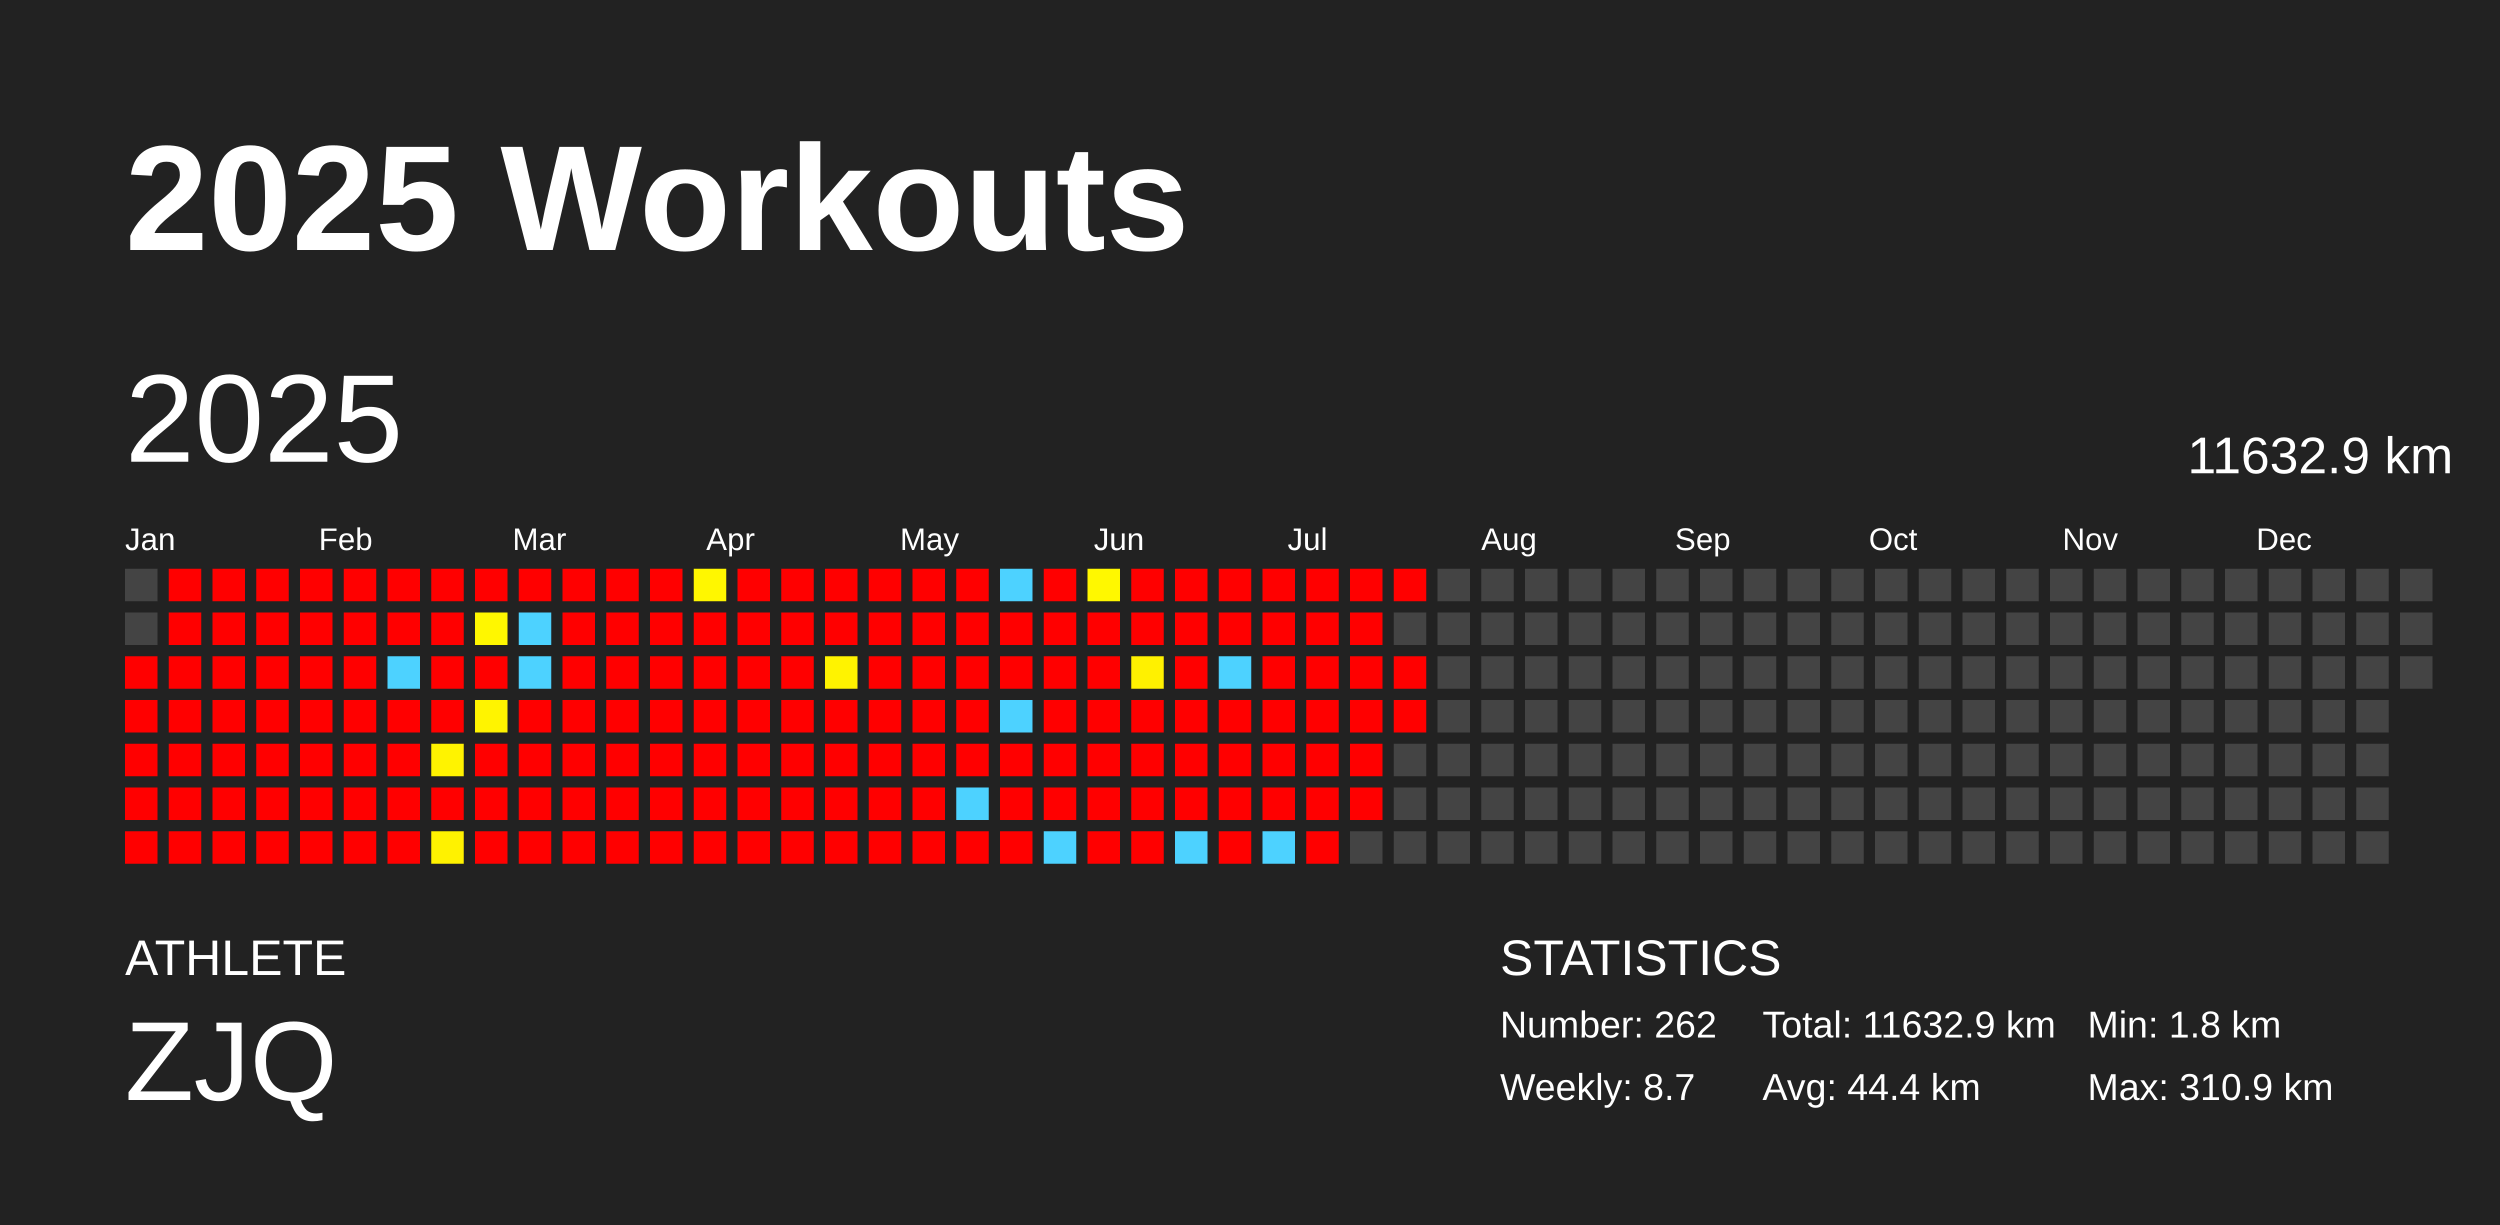
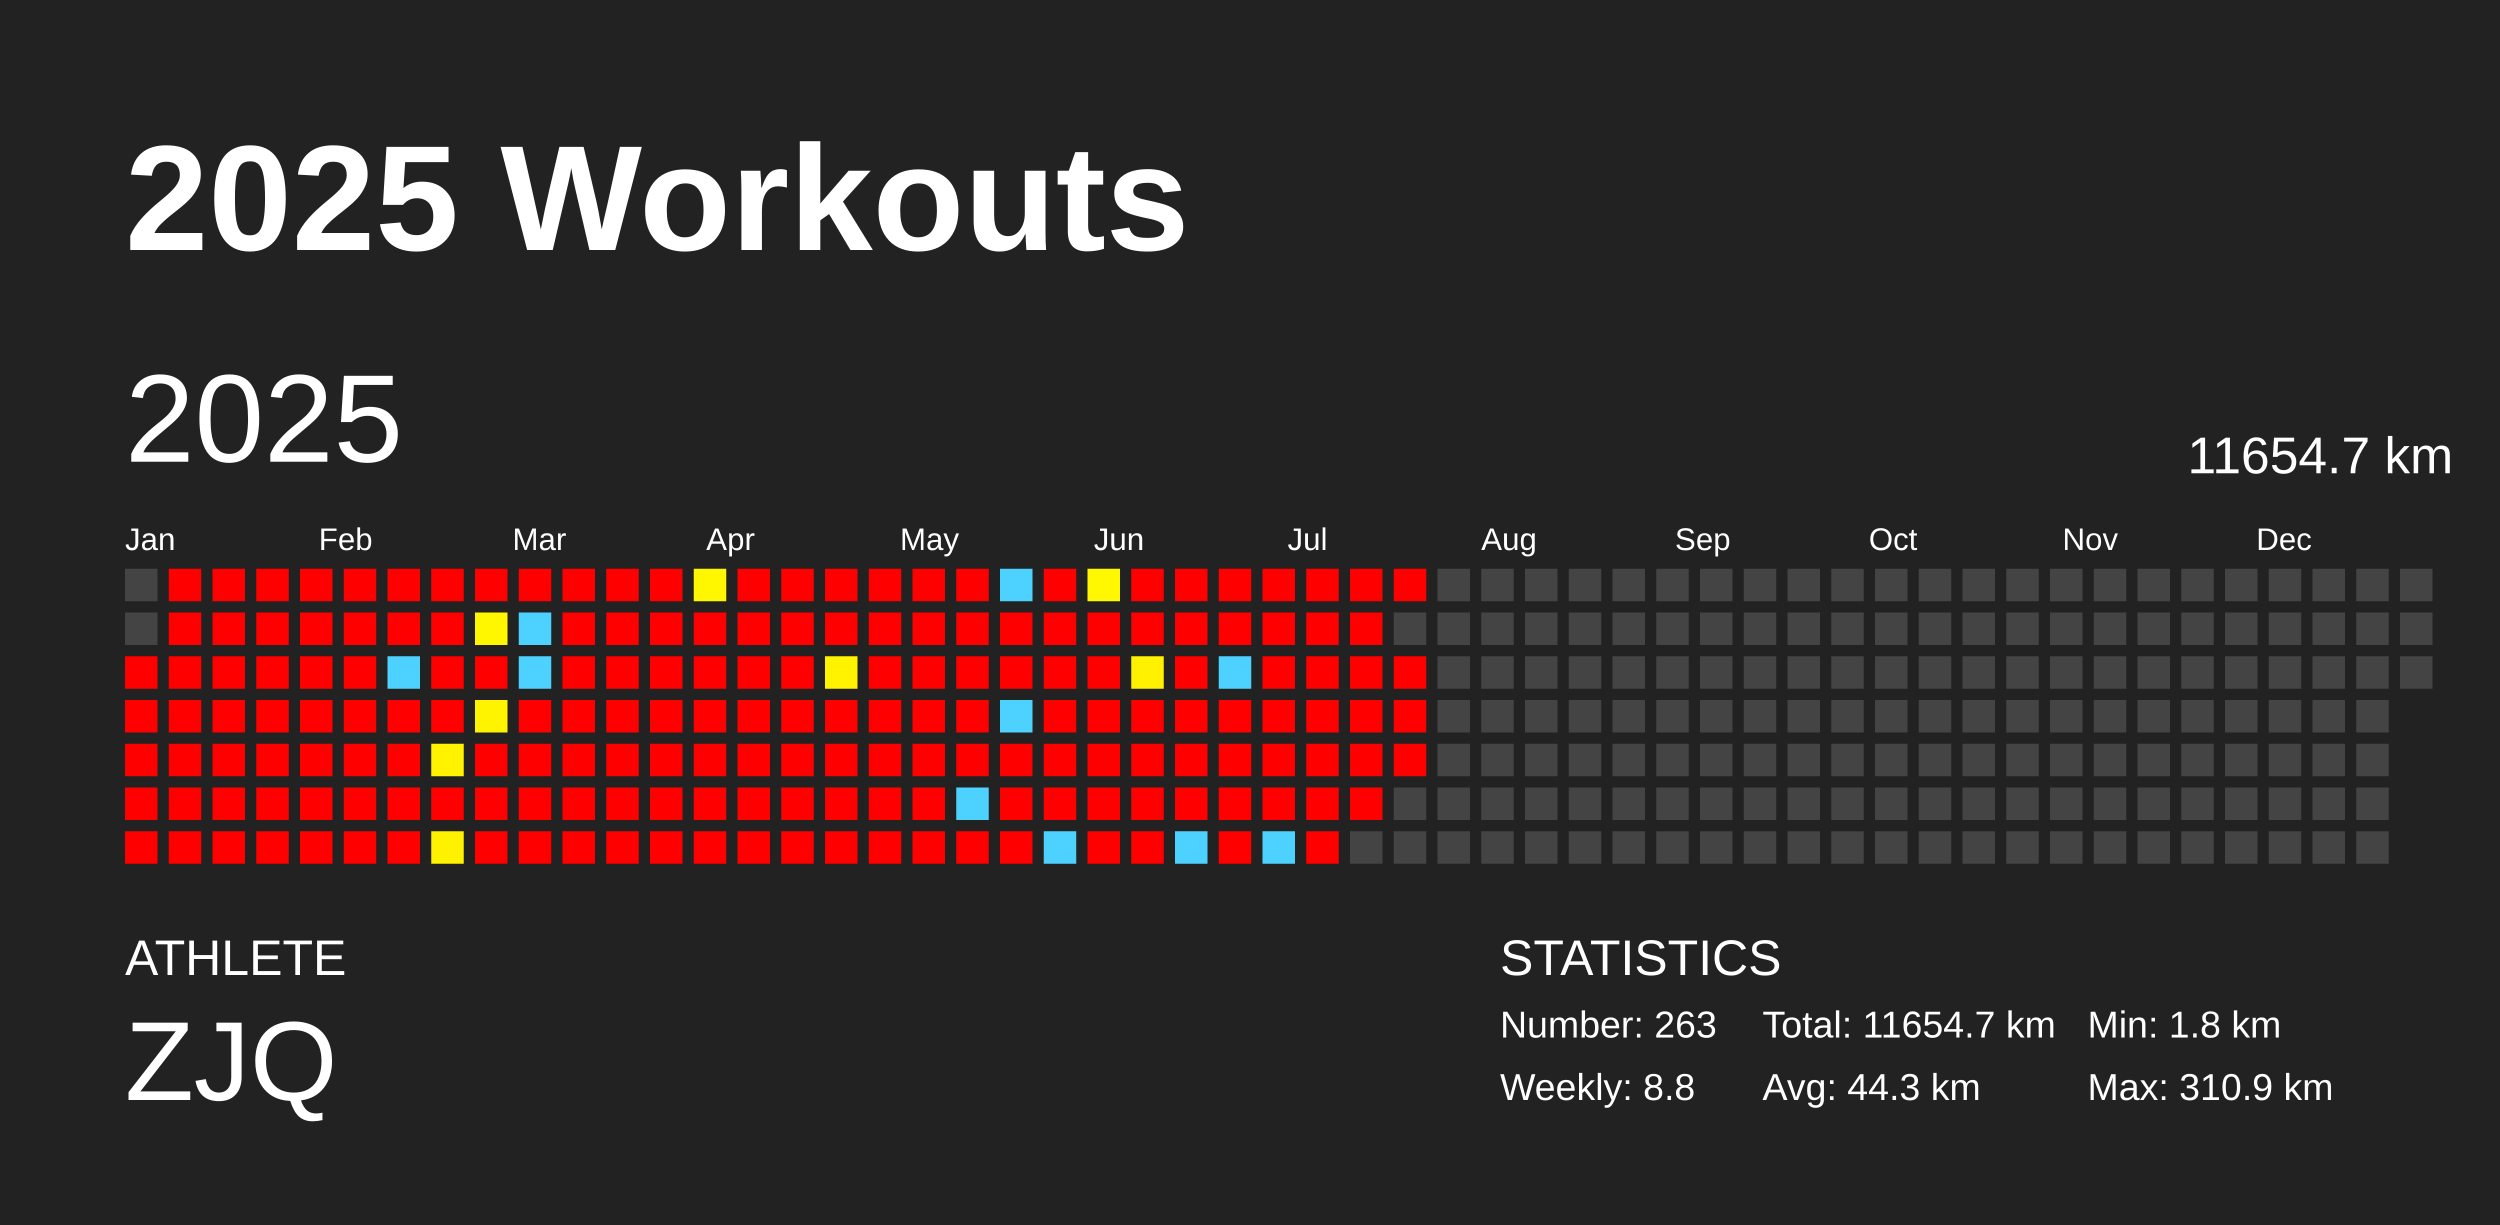
<svg xmlns="http://www.w3.org/2000/svg" baseProfile="full" height="98mm" version="1.1" viewBox="0,0,200,98" width="200mm">
  <defs />
  <rect fill="#222222" height="98" width="200" x="0" y="0" />
  <text fill="#FFFFFF" style="font-size:12px; font-family:Arial; font-weight:bold;" x="10" y="20">2025 Workouts</text>
  <text fill="#FFFFFF" style="font-size:4px; font-family:Arial" x="10" y="78">ATHLETE</text>
  <text fill="#FFFFFF" style="font-size:9px; font-family:Arial" x="10" y="88">ZJQ</text>
  <text fill="#FFFFFF" style="font-size:4px; font-family:Arial" x="120" y="78">STATISTICS</text>
-   <text fill="#FFFFFF" style="font-size:3px; font-family:Arial" x="120" y="83">Number: 262</text>
-   <text fill="#FFFFFF" style="font-size:3px; font-family:Arial" x="120" y="88">Weekly: 8.7</text>
-   <text fill="#FFFFFF" style="font-size:3px; font-family:Arial" x="141" y="83">Total: 11632.9 km</text>
-   <text fill="#FFFFFF" style="font-size:3px; font-family:Arial" x="141" y="88">Avg: 44.4 km</text>
+   <text fill="#FFFFFF" style="font-size:3px; font-family:Arial" x="120" y="83">Number: 263</text>
+   <text fill="#FFFFFF" style="font-size:3px; font-family:Arial" x="120" y="88">Weekly: 8.8</text>
+   <text fill="#FFFFFF" style="font-size:3px; font-family:Arial" x="141" y="83">Total: 11654.7 km</text>
+   <text fill="#FFFFFF" style="font-size:3px; font-family:Arial" x="141" y="88">Avg: 44.3 km</text>
  <text fill="#FFFFFF" style="font-size:3px; font-family:Arial" x="167" y="83">Min: 1.8 km</text>
  <text fill="#FFFFFF" style="font-size:3px; font-family:Arial" x="167" y="88">Max: 310.9 km</text>
  <text dominant-baseline="hanging" fill="#FFFFFF" style="font-size:10.0px; font-family:Arial;" x="10" y="30">2025</text>
-   <text dominant-baseline="hanging" fill="#FFFFFF" style="font-size:4.125px; font-family:Arial;" x="175" y="35">11632.9 km</text>
+   <text dominant-baseline="hanging" fill="#FFFFFF" style="font-size:4.125px; font-family:Arial;" x="175" y="35">11654.7 km</text>
  <text fill="#FFFFFF" style="font-size:2.5px; font-family:Arial" x="10.0" y="44">Jan</text>
  <text fill="#FFFFFF" style="font-size:2.5px; font-family:Arial" x="25.5" y="44">Feb</text>
  <text fill="#FFFFFF" style="font-size:2.5px; font-family:Arial" x="41.0" y="44">Mar</text>
  <text fill="#FFFFFF" style="font-size:2.5px; font-family:Arial" x="56.5" y="44">Apr</text>
  <text fill="#FFFFFF" style="font-size:2.5px; font-family:Arial" x="72.0" y="44">May</text>
  <text fill="#FFFFFF" style="font-size:2.5px; font-family:Arial" x="87.5" y="44">Jun</text>
  <text fill="#FFFFFF" style="font-size:2.5px; font-family:Arial" x="103.0" y="44">Jul</text>
  <text fill="#FFFFFF" style="font-size:2.5px; font-family:Arial" x="118.5" y="44">Aug</text>
  <text fill="#FFFFFF" style="font-size:2.5px; font-family:Arial" x="134.0" y="44">Sep</text>
  <text fill="#FFFFFF" style="font-size:2.5px; font-family:Arial" x="149.5" y="44">Oct</text>
  <text fill="#FFFFFF" style="font-size:2.5px; font-family:Arial" x="165.0" y="44">Nov</text>
  <text fill="#FFFFFF" style="font-size:2.5px; font-family:Arial" x="180.5" y="44">Dec</text>
  <rect fill="#444444" height="2.6" width="2.6" x="10.0" y="45.5" />
  <rect fill="#444444" height="2.6" width="2.6" x="10.0" y="49.0" />
  <rect fill="red" height="2.6" width="2.6" x="10.0" y="52.5" />
  <rect fill="red" height="2.6" width="2.6" x="10.0" y="56.0" />
  <rect fill="red" height="2.6" width="2.6" x="10.0" y="59.5" />
  <rect fill="red" height="2.6" width="2.6" x="10.0" y="63.0" />
  <rect fill="red" height="2.6" width="2.6" x="10.0" y="66.5" />
  <rect fill="red" height="2.6" width="2.6" x="13.5" y="45.5" />
  <rect fill="red" height="2.6" width="2.6" x="13.5" y="49.0" />
  <rect fill="red" height="2.6" width="2.6" x="13.5" y="52.5" />
  <rect fill="red" height="2.6" width="2.6" x="13.5" y="56.0" />
  <rect fill="red" height="2.6" width="2.6" x="13.5" y="59.5" />
  <rect fill="red" height="2.6" width="2.6" x="13.5" y="63.0" />
  <rect fill="red" height="2.6" width="2.6" x="13.5" y="66.5" />
  <rect fill="red" height="2.6" width="2.6" x="17.0" y="45.5" />
  <rect fill="red" height="2.6" width="2.6" x="17.0" y="49.0" />
  <rect fill="red" height="2.6" width="2.6" x="17.0" y="52.5" />
  <rect fill="red" height="2.6" width="2.6" x="17.0" y="56.0" />
  <rect fill="red" height="2.6" width="2.6" x="17.0" y="59.5" />
  <rect fill="red" height="2.6" width="2.6" x="17.0" y="63.0" />
  <rect fill="red" height="2.6" width="2.6" x="17.0" y="66.5" />
  <rect fill="red" height="2.6" width="2.6" x="20.5" y="45.5" />
  <rect fill="red" height="2.6" width="2.6" x="20.5" y="49.0" />
  <rect fill="red" height="2.6" width="2.6" x="20.5" y="52.5" />
  <rect fill="red" height="2.6" width="2.6" x="20.5" y="56.0" />
  <rect fill="red" height="2.6" width="2.6" x="20.5" y="59.5" />
  <rect fill="red" height="2.6" width="2.6" x="20.5" y="63.0" />
  <rect fill="red" height="2.6" width="2.6" x="20.5" y="66.5" />
  <rect fill="red" height="2.6" width="2.6" x="24.0" y="45.5" />
  <rect fill="red" height="2.6" width="2.6" x="24.0" y="49.0" />
  <rect fill="red" height="2.6" width="2.6" x="24.0" y="52.5" />
  <rect fill="red" height="2.6" width="2.6" x="24.0" y="56.0" />
  <rect fill="red" height="2.6" width="2.6" x="24.0" y="59.5" />
  <rect fill="red" height="2.6" width="2.6" x="24.0" y="63.0" />
  <rect fill="red" height="2.6" width="2.6" x="24.0" y="66.5" />
  <rect fill="red" height="2.6" width="2.6" x="27.5" y="45.5" />
  <rect fill="red" height="2.6" width="2.6" x="27.5" y="49.0" />
  <rect fill="red" height="2.6" width="2.6" x="27.5" y="52.5" />
  <rect fill="red" height="2.6" width="2.6" x="27.5" y="56.0" />
  <rect fill="red" height="2.6" width="2.6" x="27.5" y="59.5" />
  <rect fill="red" height="2.6" width="2.6" x="27.5" y="63.0" />
  <rect fill="red" height="2.6" width="2.6" x="27.5" y="66.5" />
  <rect fill="red" height="2.6" width="2.6" x="31.0" y="45.5" />
  <rect fill="red" height="2.6" width="2.6" x="31.0" y="49.0" />
  <rect fill="#4dd2ff" height="2.6" width="2.6" x="31.0" y="52.5" />
  <rect fill="red" height="2.6" width="2.6" x="31.0" y="56.0" />
  <rect fill="red" height="2.6" width="2.6" x="31.0" y="59.5" />
  <rect fill="red" height="2.6" width="2.6" x="31.0" y="63.0" />
  <rect fill="red" height="2.6" width="2.6" x="31.0" y="66.5" />
  <rect fill="red" height="2.6" width="2.6" x="34.5" y="45.5" />
  <rect fill="red" height="2.6" width="2.6" x="34.5" y="49.0" />
  <rect fill="red" height="2.6" width="2.6" x="34.5" y="52.5" />
  <rect fill="red" height="2.6" width="2.6" x="34.5" y="56.0" />
  <rect fill="#fff300" height="2.6" width="2.6" x="34.5" y="59.5" />
  <rect fill="red" height="2.6" width="2.6" x="34.5" y="63.0" />
  <rect fill="#fff200" height="2.6" width="2.6" x="34.5" y="66.5" />
  <rect fill="red" height="2.6" width="2.6" x="38.0" y="45.5" />
  <rect fill="#fff700" height="2.6" width="2.6" x="38.0" y="49.0" />
  <rect fill="red" height="2.6" width="2.6" x="38.0" y="52.5" />
  <rect fill="#fff400" height="2.6" width="2.6" x="38.0" y="56.0" />
  <rect fill="red" height="2.6" width="2.6" x="38.0" y="59.5" />
  <rect fill="red" height="2.6" width="2.6" x="38.0" y="63.0" />
  <rect fill="red" height="2.6" width="2.6" x="38.0" y="66.5" />
  <rect fill="red" height="2.6" width="2.6" x="41.5" y="45.5" />
  <rect fill="#4dd2ff" height="2.6" width="2.6" x="41.5" y="49.0" />
  <rect fill="#4dd2ff" height="2.6" width="2.6" x="41.5" y="52.5" />
  <rect fill="red" height="2.6" width="2.6" x="41.5" y="56.0" />
  <rect fill="red" height="2.6" width="2.6" x="41.5" y="59.5" />
  <rect fill="red" height="2.6" width="2.6" x="41.5" y="63.0" />
  <rect fill="red" height="2.6" width="2.6" x="41.5" y="66.5" />
  <rect fill="red" height="2.6" width="2.6" x="45.0" y="45.5" />
  <rect fill="red" height="2.6" width="2.6" x="45.0" y="49.0" />
  <rect fill="red" height="2.6" width="2.6" x="45.0" y="52.5" />
  <rect fill="red" height="2.6" width="2.6" x="45.0" y="56.0" />
  <rect fill="red" height="2.6" width="2.6" x="45.0" y="59.5" />
  <rect fill="red" height="2.6" width="2.6" x="45.0" y="63.0" />
  <rect fill="red" height="2.6" width="2.6" x="45.0" y="66.5" />
  <rect fill="red" height="2.6" width="2.6" x="48.5" y="45.5" />
  <rect fill="red" height="2.6" width="2.6" x="48.5" y="49.0" />
  <rect fill="red" height="2.6" width="2.6" x="48.5" y="52.5" />
  <rect fill="red" height="2.6" width="2.6" x="48.5" y="56.0" />
  <rect fill="red" height="2.6" width="2.6" x="48.5" y="59.5" />
  <rect fill="red" height="2.6" width="2.6" x="48.5" y="63.0" />
  <rect fill="red" height="2.6" width="2.6" x="48.5" y="66.5" />
  <rect fill="red" height="2.6" width="2.6" x="52.0" y="45.5" />
  <rect fill="red" height="2.6" width="2.6" x="52.0" y="49.0" />
  <rect fill="red" height="2.6" width="2.6" x="52.0" y="52.5" />
  <rect fill="red" height="2.6" width="2.6" x="52.0" y="56.0" />
  <rect fill="red" height="2.6" width="2.6" x="52.0" y="59.5" />
  <rect fill="red" height="2.6" width="2.6" x="52.0" y="63.0" />
  <rect fill="red" height="2.6" width="2.6" x="52.0" y="66.5" />
  <rect fill="#fff700" height="2.6" width="2.6" x="55.5" y="45.5" />
  <rect fill="red" height="2.6" width="2.6" x="55.5" y="49.0" />
  <rect fill="red" height="2.6" width="2.6" x="55.5" y="52.5" />
  <rect fill="red" height="2.6" width="2.6" x="55.5" y="56.0" />
  <rect fill="red" height="2.6" width="2.6" x="55.5" y="59.5" />
  <rect fill="red" height="2.6" width="2.6" x="55.5" y="63.0" />
  <rect fill="red" height="2.6" width="2.6" x="55.5" y="66.5" />
  <rect fill="red" height="2.6" width="2.6" x="59.0" y="45.5" />
  <rect fill="red" height="2.6" width="2.6" x="59.0" y="49.0" />
  <rect fill="red" height="2.6" width="2.6" x="59.0" y="52.5" />
  <rect fill="red" height="2.6" width="2.6" x="59.0" y="56.0" />
  <rect fill="red" height="2.6" width="2.6" x="59.0" y="59.5" />
  <rect fill="red" height="2.6" width="2.6" x="59.0" y="63.0" />
  <rect fill="red" height="2.6" width="2.6" x="59.0" y="66.5" />
  <rect fill="red" height="2.6" width="2.6" x="62.5" y="45.5" />
  <rect fill="red" height="2.6" width="2.6" x="62.5" y="49.0" />
  <rect fill="red" height="2.6" width="2.6" x="62.5" y="52.5" />
  <rect fill="red" height="2.6" width="2.6" x="62.5" y="56.0" />
  <rect fill="red" height="2.6" width="2.6" x="62.5" y="59.5" />
  <rect fill="red" height="2.6" width="2.6" x="62.5" y="63.0" />
  <rect fill="red" height="2.6" width="2.6" x="62.5" y="66.5" />
  <rect fill="red" height="2.6" width="2.6" x="66.0" y="45.5" />
  <rect fill="red" height="2.6" width="2.6" x="66.0" y="49.0" />
  <rect fill="#fff300" height="2.6" width="2.6" x="66.0" y="52.5" />
  <rect fill="red" height="2.6" width="2.6" x="66.0" y="56.0" />
  <rect fill="red" height="2.6" width="2.6" x="66.0" y="59.5" />
  <rect fill="red" height="2.6" width="2.6" x="66.0" y="63.0" />
  <rect fill="red" height="2.6" width="2.6" x="66.0" y="66.5" />
  <rect fill="red" height="2.6" width="2.6" x="69.5" y="45.5" />
  <rect fill="red" height="2.6" width="2.6" x="69.5" y="49.0" />
  <rect fill="red" height="2.6" width="2.6" x="69.5" y="52.5" />
  <rect fill="red" height="2.6" width="2.6" x="69.5" y="56.0" />
  <rect fill="red" height="2.6" width="2.6" x="69.5" y="59.5" />
  <rect fill="red" height="2.6" width="2.6" x="69.5" y="63.0" />
  <rect fill="red" height="2.6" width="2.6" x="69.5" y="66.5" />
  <rect fill="red" height="2.6" width="2.6" x="73.0" y="45.5" />
  <rect fill="red" height="2.6" width="2.6" x="73.0" y="49.0" />
  <rect fill="red" height="2.6" width="2.6" x="73.0" y="52.5" />
  <rect fill="red" height="2.6" width="2.6" x="73.0" y="56.0" />
  <rect fill="red" height="2.6" width="2.6" x="73.0" y="59.5" />
  <rect fill="red" height="2.6" width="2.6" x="73.0" y="63.0" />
  <rect fill="red" height="2.6" width="2.6" x="73.0" y="66.5" />
  <rect fill="red" height="2.6" width="2.6" x="76.5" y="45.5" />
  <rect fill="red" height="2.6" width="2.6" x="76.5" y="49.0" />
  <rect fill="red" height="2.6" width="2.6" x="76.5" y="52.5" />
  <rect fill="red" height="2.6" width="2.6" x="76.5" y="56.0" />
  <rect fill="red" height="2.6" width="2.6" x="76.5" y="59.5" />
  <rect fill="#4dd2ff" height="2.6" width="2.6" x="76.5" y="63.0" />
  <rect fill="red" height="2.6" width="2.6" x="76.5" y="66.5" />
  <rect fill="#4dd2ff" height="2.6" width="2.6" x="80.0" y="45.5" />
  <rect fill="red" height="2.6" width="2.6" x="80.0" y="49.0" />
  <rect fill="red" height="2.6" width="2.6" x="80.0" y="52.5" />
  <rect fill="#4dd2ff" height="2.6" width="2.6" x="80.0" y="56.0" />
  <rect fill="red" height="2.6" width="2.6" x="80.0" y="59.5" />
  <rect fill="red" height="2.6" width="2.6" x="80.0" y="63.0" />
  <rect fill="red" height="2.6" width="2.6" x="80.0" y="66.5" />
  <rect fill="red" height="2.6" width="2.6" x="83.5" y="45.5" />
  <rect fill="red" height="2.6" width="2.6" x="83.5" y="49.0" />
  <rect fill="red" height="2.6" width="2.6" x="83.5" y="52.5" />
  <rect fill="red" height="2.6" width="2.6" x="83.5" y="56.0" />
  <rect fill="red" height="2.6" width="2.6" x="83.5" y="59.5" />
  <rect fill="red" height="2.6" width="2.6" x="83.5" y="63.0" />
  <rect fill="#4dd2ff" height="2.6" width="2.6" x="83.5" y="66.5" />
  <rect fill="#fff800" height="2.6" width="2.6" x="87.0" y="45.5" />
  <rect fill="red" height="2.6" width="2.6" x="87.0" y="49.0" />
  <rect fill="red" height="2.6" width="2.6" x="87.0" y="52.5" />
  <rect fill="red" height="2.6" width="2.6" x="87.0" y="56.0" />
  <rect fill="red" height="2.6" width="2.6" x="87.0" y="59.5" />
  <rect fill="red" height="2.6" width="2.6" x="87.0" y="63.0" />
  <rect fill="red" height="2.6" width="2.6" x="87.0" y="66.5" />
  <rect fill="red" height="2.6" width="2.6" x="90.5" y="45.5" />
  <rect fill="red" height="2.6" width="2.6" x="90.5" y="49.0" />
  <rect fill="#fff100" height="2.6" width="2.6" x="90.5" y="52.5" />
  <rect fill="red" height="2.6" width="2.6" x="90.5" y="56.0" />
  <rect fill="red" height="2.6" width="2.6" x="90.5" y="59.5" />
  <rect fill="red" height="2.6" width="2.6" x="90.5" y="63.0" />
  <rect fill="red" height="2.6" width="2.6" x="90.5" y="66.5" />
  <rect fill="red" height="2.6" width="2.6" x="94.0" y="45.5" />
  <rect fill="red" height="2.6" width="2.6" x="94.0" y="49.0" />
  <rect fill="red" height="2.6" width="2.6" x="94.0" y="52.5" />
  <rect fill="red" height="2.6" width="2.6" x="94.0" y="56.0" />
  <rect fill="red" height="2.6" width="2.6" x="94.0" y="59.5" />
  <rect fill="red" height="2.6" width="2.6" x="94.0" y="63.0" />
  <rect fill="#4dd2ff" height="2.6" width="2.6" x="94.0" y="66.5" />
  <rect fill="red" height="2.6" width="2.6" x="97.5" y="45.5" />
  <rect fill="red" height="2.6" width="2.6" x="97.5" y="49.0" />
  <rect fill="#4dd2ff" height="2.6" width="2.6" x="97.5" y="52.5" />
  <rect fill="red" height="2.6" width="2.6" x="97.5" y="56.0" />
  <rect fill="red" height="2.6" width="2.6" x="97.5" y="59.5" />
  <rect fill="red" height="2.6" width="2.6" x="97.5" y="63.0" />
  <rect fill="red" height="2.6" width="2.6" x="97.5" y="66.5" />
  <rect fill="red" height="2.6" width="2.6" x="101.0" y="45.5" />
  <rect fill="red" height="2.6" width="2.6" x="101.0" y="49.0" />
  <rect fill="red" height="2.6" width="2.6" x="101.0" y="52.5" />
  <rect fill="red" height="2.6" width="2.6" x="101.0" y="56.0" />
  <rect fill="red" height="2.6" width="2.6" x="101.0" y="59.5" />
  <rect fill="red" height="2.6" width="2.6" x="101.0" y="63.0" />
  <rect fill="#4dd2ff" height="2.6" width="2.6" x="101.0" y="66.5" />
  <rect fill="red" height="2.6" width="2.6" x="104.5" y="45.5" />
  <rect fill="red" height="2.6" width="2.6" x="104.5" y="49.0" />
  <rect fill="red" height="2.6" width="2.6" x="104.5" y="52.5" />
  <rect fill="red" height="2.6" width="2.6" x="104.5" y="56.0" />
  <rect fill="red" height="2.6" width="2.6" x="104.5" y="59.5" />
  <rect fill="red" height="2.6" width="2.6" x="104.5" y="63.0" />
  <rect fill="red" height="2.6" width="2.6" x="104.5" y="66.5" />
  <rect fill="red" height="2.6" width="2.6" x="108.0" y="45.5" />
  <rect fill="red" height="2.6" width="2.6" x="108.0" y="49.0" />
  <rect fill="red" height="2.6" width="2.6" x="108.0" y="52.5" />
  <rect fill="red" height="2.6" width="2.6" x="108.0" y="56.0" />
  <rect fill="red" height="2.6" width="2.6" x="108.0" y="59.5" />
  <rect fill="red" height="2.6" width="2.6" x="108.0" y="63.0" />
  <rect fill="#444444" height="2.6" width="2.6" x="108.0" y="66.5" />
  <rect fill="red" height="2.6" width="2.6" x="111.5" y="45.5" />
  <rect fill="#444444" height="2.6" width="2.6" x="111.5" y="49.0" />
  <rect fill="red" height="2.6" width="2.6" x="111.5" y="52.5" />
  <rect fill="red" height="2.6" width="2.6" x="111.5" y="56.0" />
-   <rect fill="#444444" height="2.6" width="2.6" x="111.5" y="59.5" />
+   <rect fill="red" height="2.6" width="2.6" x="111.5" y="59.5" />
  <rect fill="#444444" height="2.6" width="2.6" x="111.5" y="63.0" />
  <rect fill="#444444" height="2.6" width="2.6" x="111.5" y="66.5" />
  <rect fill="#444444" height="2.6" width="2.6" x="115.0" y="45.5" />
  <rect fill="#444444" height="2.6" width="2.6" x="115.0" y="49.0" />
  <rect fill="#444444" height="2.6" width="2.6" x="115.0" y="52.5" />
  <rect fill="#444444" height="2.6" width="2.6" x="115.0" y="56.0" />
  <rect fill="#444444" height="2.6" width="2.6" x="115.0" y="59.5" />
  <rect fill="#444444" height="2.6" width="2.6" x="115.0" y="63.0" />
  <rect fill="#444444" height="2.6" width="2.6" x="115.0" y="66.5" />
  <rect fill="#444444" height="2.6" width="2.6" x="118.5" y="45.5" />
  <rect fill="#444444" height="2.6" width="2.6" x="118.5" y="49.0" />
  <rect fill="#444444" height="2.6" width="2.6" x="118.5" y="52.5" />
  <rect fill="#444444" height="2.6" width="2.6" x="118.5" y="56.0" />
  <rect fill="#444444" height="2.6" width="2.6" x="118.5" y="59.5" />
  <rect fill="#444444" height="2.6" width="2.6" x="118.5" y="63.0" />
  <rect fill="#444444" height="2.6" width="2.6" x="118.5" y="66.5" />
  <rect fill="#444444" height="2.6" width="2.6" x="122.0" y="45.5" />
  <rect fill="#444444" height="2.6" width="2.6" x="122.0" y="49.0" />
  <rect fill="#444444" height="2.6" width="2.6" x="122.0" y="52.5" />
  <rect fill="#444444" height="2.6" width="2.6" x="122.0" y="56.0" />
  <rect fill="#444444" height="2.6" width="2.6" x="122.0" y="59.5" />
  <rect fill="#444444" height="2.6" width="2.6" x="122.0" y="63.0" />
  <rect fill="#444444" height="2.6" width="2.6" x="122.0" y="66.5" />
  <rect fill="#444444" height="2.6" width="2.6" x="125.5" y="45.5" />
  <rect fill="#444444" height="2.6" width="2.6" x="125.5" y="49.0" />
  <rect fill="#444444" height="2.6" width="2.6" x="125.5" y="52.5" />
  <rect fill="#444444" height="2.6" width="2.6" x="125.5" y="56.0" />
  <rect fill="#444444" height="2.6" width="2.6" x="125.5" y="59.5" />
  <rect fill="#444444" height="2.6" width="2.6" x="125.5" y="63.0" />
  <rect fill="#444444" height="2.6" width="2.6" x="125.5" y="66.5" />
  <rect fill="#444444" height="2.6" width="2.6" x="129.0" y="45.5" />
  <rect fill="#444444" height="2.6" width="2.6" x="129.0" y="49.0" />
  <rect fill="#444444" height="2.6" width="2.6" x="129.0" y="52.5" />
  <rect fill="#444444" height="2.6" width="2.6" x="129.0" y="56.0" />
  <rect fill="#444444" height="2.6" width="2.6" x="129.0" y="59.5" />
  <rect fill="#444444" height="2.6" width="2.6" x="129.0" y="63.0" />
  <rect fill="#444444" height="2.6" width="2.6" x="129.0" y="66.5" />
  <rect fill="#444444" height="2.6" width="2.6" x="132.5" y="45.5" />
  <rect fill="#444444" height="2.6" width="2.6" x="132.5" y="49.0" />
  <rect fill="#444444" height="2.6" width="2.6" x="132.5" y="52.5" />
  <rect fill="#444444" height="2.6" width="2.6" x="132.5" y="56.0" />
  <rect fill="#444444" height="2.6" width="2.6" x="132.5" y="59.5" />
  <rect fill="#444444" height="2.6" width="2.6" x="132.5" y="63.0" />
  <rect fill="#444444" height="2.6" width="2.6" x="132.5" y="66.5" />
  <rect fill="#444444" height="2.6" width="2.6" x="136.0" y="45.5" />
  <rect fill="#444444" height="2.6" width="2.6" x="136.0" y="49.0" />
  <rect fill="#444444" height="2.6" width="2.6" x="136.0" y="52.5" />
  <rect fill="#444444" height="2.6" width="2.6" x="136.0" y="56.0" />
  <rect fill="#444444" height="2.6" width="2.6" x="136.0" y="59.5" />
  <rect fill="#444444" height="2.6" width="2.6" x="136.0" y="63.0" />
  <rect fill="#444444" height="2.6" width="2.6" x="136.0" y="66.5" />
  <rect fill="#444444" height="2.6" width="2.6" x="139.5" y="45.5" />
  <rect fill="#444444" height="2.6" width="2.6" x="139.5" y="49.0" />
  <rect fill="#444444" height="2.6" width="2.6" x="139.5" y="52.5" />
  <rect fill="#444444" height="2.6" width="2.6" x="139.5" y="56.0" />
  <rect fill="#444444" height="2.6" width="2.6" x="139.5" y="59.5" />
  <rect fill="#444444" height="2.6" width="2.6" x="139.5" y="63.0" />
  <rect fill="#444444" height="2.6" width="2.6" x="139.5" y="66.5" />
  <rect fill="#444444" height="2.6" width="2.6" x="143.0" y="45.5" />
  <rect fill="#444444" height="2.6" width="2.6" x="143.0" y="49.0" />
  <rect fill="#444444" height="2.6" width="2.6" x="143.0" y="52.5" />
  <rect fill="#444444" height="2.6" width="2.6" x="143.0" y="56.0" />
  <rect fill="#444444" height="2.6" width="2.6" x="143.0" y="59.5" />
  <rect fill="#444444" height="2.6" width="2.6" x="143.0" y="63.0" />
  <rect fill="#444444" height="2.6" width="2.6" x="143.0" y="66.5" />
  <rect fill="#444444" height="2.6" width="2.6" x="146.5" y="45.5" />
  <rect fill="#444444" height="2.6" width="2.6" x="146.5" y="49.0" />
  <rect fill="#444444" height="2.6" width="2.6" x="146.5" y="52.5" />
  <rect fill="#444444" height="2.6" width="2.6" x="146.5" y="56.0" />
  <rect fill="#444444" height="2.6" width="2.6" x="146.5" y="59.5" />
  <rect fill="#444444" height="2.6" width="2.6" x="146.5" y="63.0" />
  <rect fill="#444444" height="2.6" width="2.6" x="146.5" y="66.5" />
  <rect fill="#444444" height="2.6" width="2.6" x="150.0" y="45.5" />
  <rect fill="#444444" height="2.6" width="2.6" x="150.0" y="49.0" />
  <rect fill="#444444" height="2.6" width="2.6" x="150.0" y="52.5" />
  <rect fill="#444444" height="2.6" width="2.6" x="150.0" y="56.0" />
  <rect fill="#444444" height="2.6" width="2.6" x="150.0" y="59.5" />
  <rect fill="#444444" height="2.6" width="2.6" x="150.0" y="63.0" />
  <rect fill="#444444" height="2.6" width="2.6" x="150.0" y="66.5" />
  <rect fill="#444444" height="2.6" width="2.6" x="153.5" y="45.5" />
  <rect fill="#444444" height="2.6" width="2.6" x="153.5" y="49.0" />
  <rect fill="#444444" height="2.6" width="2.6" x="153.5" y="52.5" />
  <rect fill="#444444" height="2.6" width="2.6" x="153.5" y="56.0" />
  <rect fill="#444444" height="2.6" width="2.6" x="153.5" y="59.5" />
  <rect fill="#444444" height="2.6" width="2.6" x="153.5" y="63.0" />
  <rect fill="#444444" height="2.6" width="2.6" x="153.5" y="66.5" />
  <rect fill="#444444" height="2.6" width="2.6" x="157.0" y="45.5" />
  <rect fill="#444444" height="2.6" width="2.6" x="157.0" y="49.0" />
  <rect fill="#444444" height="2.6" width="2.6" x="157.0" y="52.5" />
  <rect fill="#444444" height="2.6" width="2.6" x="157.0" y="56.0" />
  <rect fill="#444444" height="2.6" width="2.6" x="157.0" y="59.5" />
  <rect fill="#444444" height="2.6" width="2.6" x="157.0" y="63.0" />
  <rect fill="#444444" height="2.6" width="2.6" x="157.0" y="66.5" />
  <rect fill="#444444" height="2.6" width="2.6" x="160.5" y="45.5" />
  <rect fill="#444444" height="2.6" width="2.6" x="160.5" y="49.0" />
  <rect fill="#444444" height="2.6" width="2.6" x="160.5" y="52.5" />
  <rect fill="#444444" height="2.6" width="2.6" x="160.5" y="56.0" />
  <rect fill="#444444" height="2.6" width="2.6" x="160.5" y="59.5" />
  <rect fill="#444444" height="2.6" width="2.6" x="160.5" y="63.0" />
  <rect fill="#444444" height="2.6" width="2.6" x="160.5" y="66.5" />
  <rect fill="#444444" height="2.6" width="2.6" x="164.0" y="45.5" />
  <rect fill="#444444" height="2.6" width="2.6" x="164.0" y="49.0" />
  <rect fill="#444444" height="2.6" width="2.6" x="164.0" y="52.5" />
  <rect fill="#444444" height="2.6" width="2.6" x="164.0" y="56.0" />
  <rect fill="#444444" height="2.6" width="2.6" x="164.0" y="59.5" />
  <rect fill="#444444" height="2.6" width="2.6" x="164.0" y="63.0" />
  <rect fill="#444444" height="2.6" width="2.6" x="164.0" y="66.5" />
  <rect fill="#444444" height="2.6" width="2.6" x="167.5" y="45.5" />
  <rect fill="#444444" height="2.6" width="2.6" x="167.5" y="49.0" />
  <rect fill="#444444" height="2.6" width="2.6" x="167.5" y="52.5" />
  <rect fill="#444444" height="2.6" width="2.6" x="167.5" y="56.0" />
  <rect fill="#444444" height="2.6" width="2.6" x="167.5" y="59.5" />
  <rect fill="#444444" height="2.6" width="2.6" x="167.5" y="63.0" />
  <rect fill="#444444" height="2.6" width="2.6" x="167.5" y="66.5" />
  <rect fill="#444444" height="2.6" width="2.6" x="171.0" y="45.5" />
  <rect fill="#444444" height="2.6" width="2.6" x="171.0" y="49.0" />
  <rect fill="#444444" height="2.6" width="2.6" x="171.0" y="52.5" />
  <rect fill="#444444" height="2.6" width="2.6" x="171.0" y="56.0" />
  <rect fill="#444444" height="2.6" width="2.6" x="171.0" y="59.5" />
  <rect fill="#444444" height="2.6" width="2.6" x="171.0" y="63.0" />
  <rect fill="#444444" height="2.6" width="2.6" x="171.0" y="66.5" />
  <rect fill="#444444" height="2.6" width="2.6" x="174.5" y="45.5" />
  <rect fill="#444444" height="2.6" width="2.6" x="174.5" y="49.0" />
  <rect fill="#444444" height="2.6" width="2.6" x="174.5" y="52.5" />
  <rect fill="#444444" height="2.6" width="2.6" x="174.5" y="56.0" />
  <rect fill="#444444" height="2.6" width="2.6" x="174.5" y="59.5" />
  <rect fill="#444444" height="2.6" width="2.6" x="174.5" y="63.0" />
  <rect fill="#444444" height="2.6" width="2.6" x="174.5" y="66.5" />
  <rect fill="#444444" height="2.6" width="2.6" x="178.0" y="45.5" />
  <rect fill="#444444" height="2.6" width="2.6" x="178.0" y="49.0" />
  <rect fill="#444444" height="2.6" width="2.6" x="178.0" y="52.5" />
  <rect fill="#444444" height="2.6" width="2.6" x="178.0" y="56.0" />
  <rect fill="#444444" height="2.6" width="2.6" x="178.0" y="59.5" />
  <rect fill="#444444" height="2.6" width="2.6" x="178.0" y="63.0" />
  <rect fill="#444444" height="2.6" width="2.6" x="178.0" y="66.5" />
  <rect fill="#444444" height="2.6" width="2.6" x="181.5" y="45.5" />
  <rect fill="#444444" height="2.6" width="2.6" x="181.5" y="49.0" />
  <rect fill="#444444" height="2.6" width="2.6" x="181.5" y="52.5" />
  <rect fill="#444444" height="2.6" width="2.6" x="181.5" y="56.0" />
  <rect fill="#444444" height="2.6" width="2.6" x="181.5" y="59.5" />
  <rect fill="#444444" height="2.6" width="2.6" x="181.5" y="63.0" />
  <rect fill="#444444" height="2.6" width="2.6" x="181.5" y="66.5" />
  <rect fill="#444444" height="2.6" width="2.6" x="185.0" y="45.5" />
  <rect fill="#444444" height="2.6" width="2.6" x="185.0" y="49.0" />
  <rect fill="#444444" height="2.6" width="2.6" x="185.0" y="52.5" />
  <rect fill="#444444" height="2.6" width="2.6" x="185.0" y="56.0" />
  <rect fill="#444444" height="2.6" width="2.6" x="185.0" y="59.5" />
  <rect fill="#444444" height="2.6" width="2.6" x="185.0" y="63.0" />
  <rect fill="#444444" height="2.6" width="2.6" x="185.0" y="66.5" />
  <rect fill="#444444" height="2.6" width="2.6" x="188.5" y="45.5" />
  <rect fill="#444444" height="2.6" width="2.6" x="188.5" y="49.0" />
  <rect fill="#444444" height="2.6" width="2.6" x="188.5" y="52.5" />
  <rect fill="#444444" height="2.6" width="2.6" x="188.5" y="56.0" />
  <rect fill="#444444" height="2.6" width="2.6" x="188.5" y="59.5" />
  <rect fill="#444444" height="2.6" width="2.6" x="188.5" y="63.0" />
  <rect fill="#444444" height="2.6" width="2.6" x="188.5" y="66.5" />
  <rect fill="#444444" height="2.6" width="2.6" x="192.0" y="45.5" />
  <rect fill="#444444" height="2.6" width="2.6" x="192.0" y="49.0" />
  <rect fill="#444444" height="2.6" width="2.6" x="192.0" y="52.5" />
</svg>
